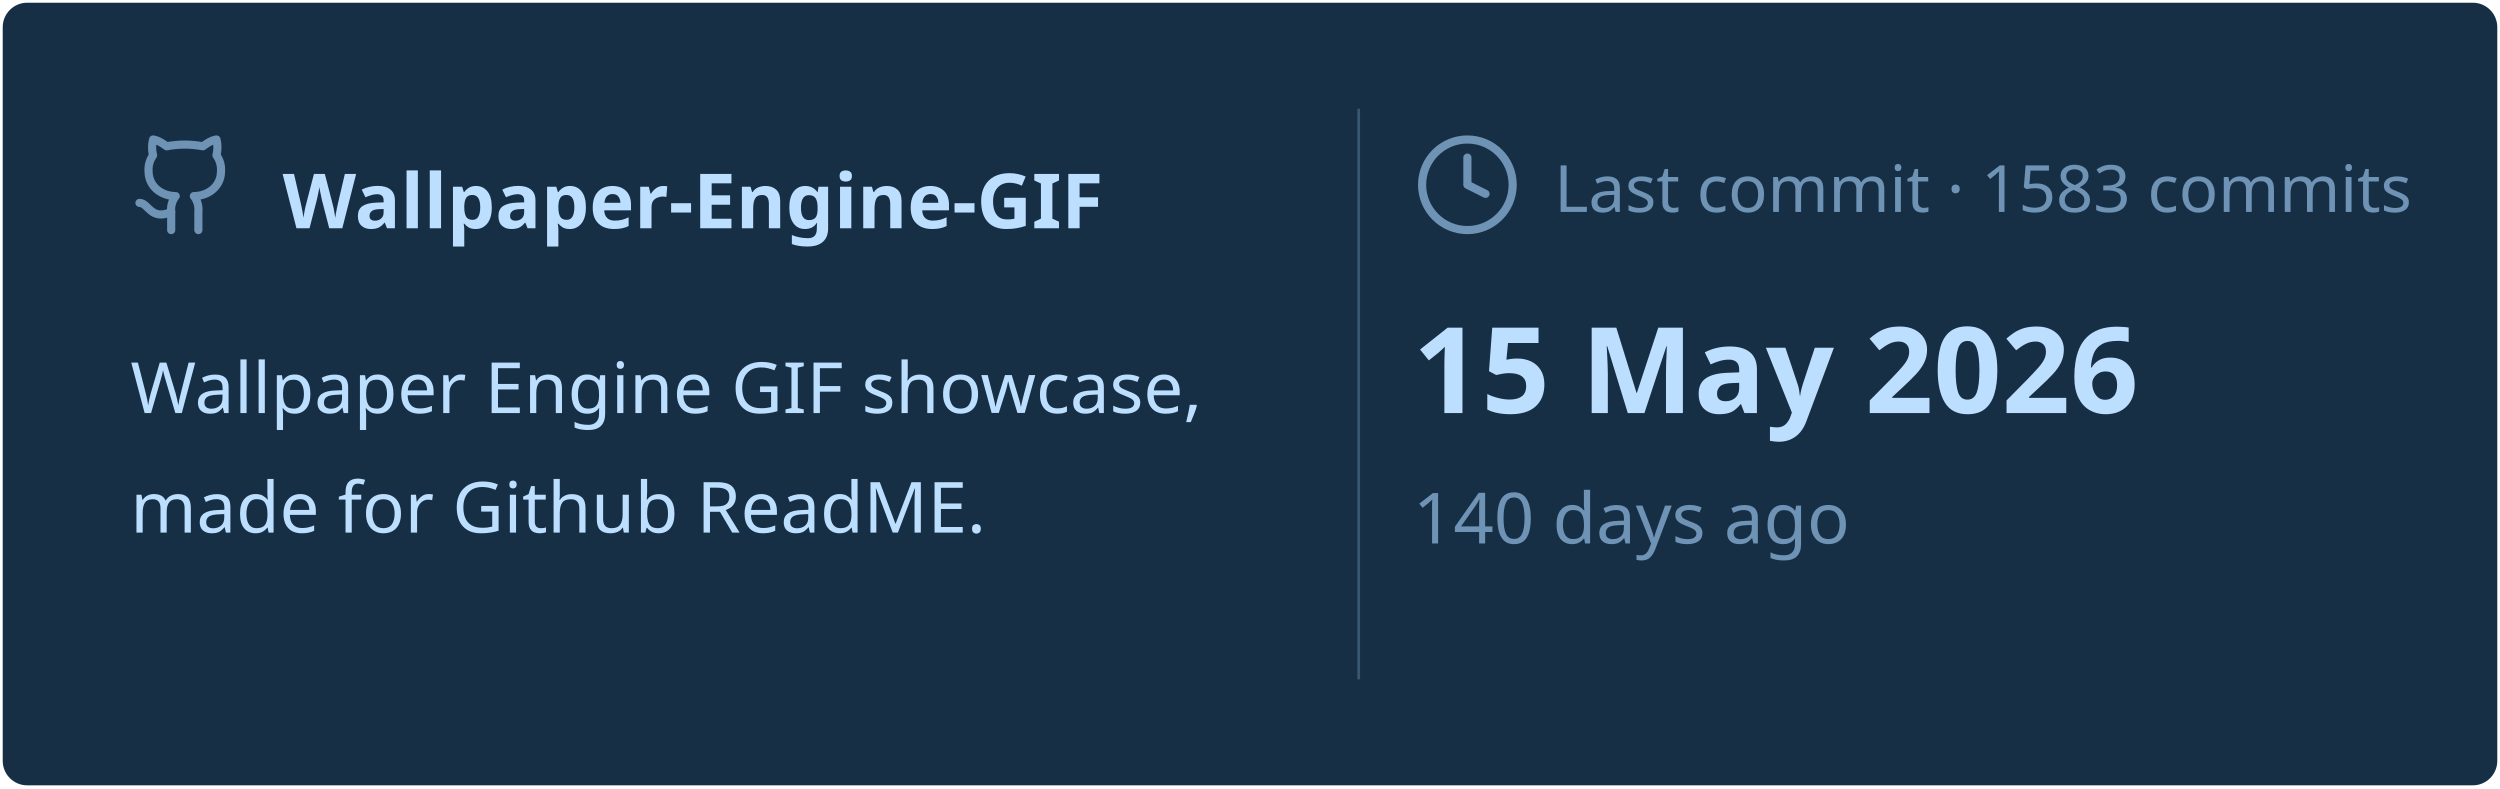
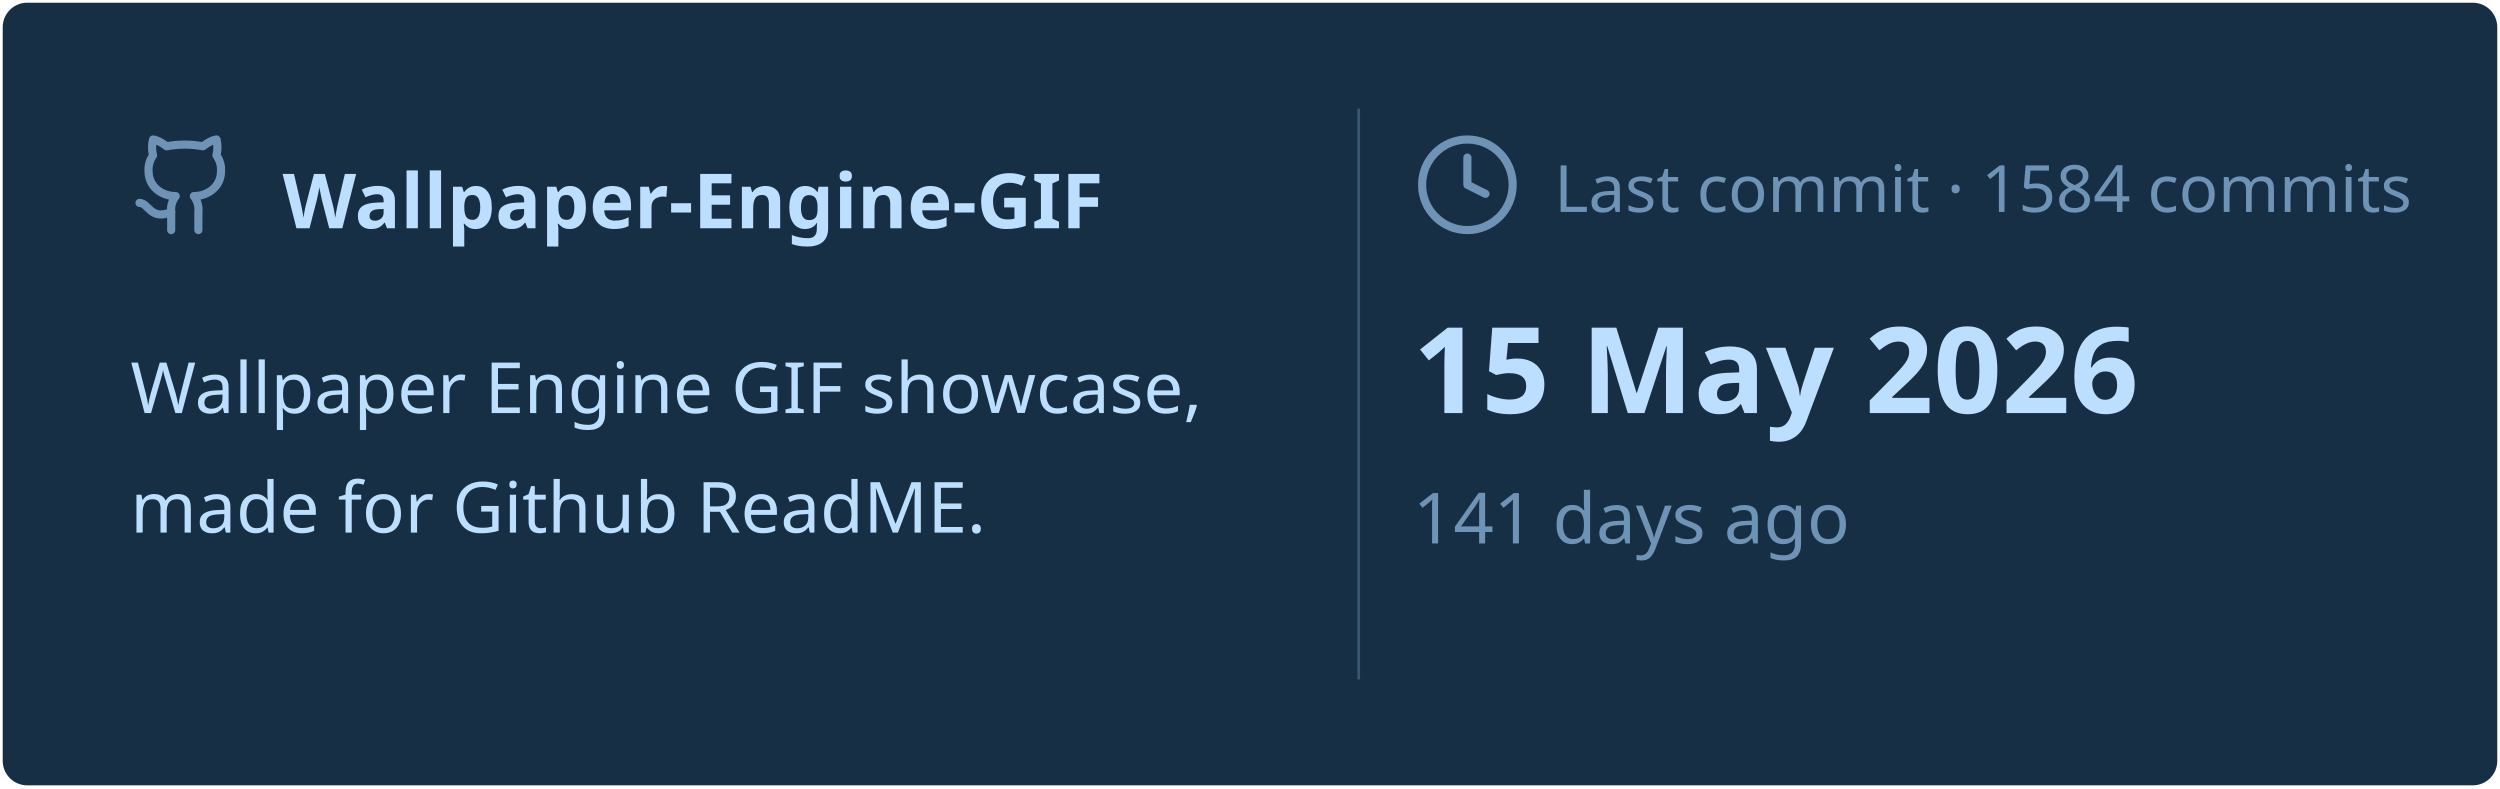
<svg xmlns="http://www.w3.org/2000/svg" viewBox="0 0 460 145" width="460px" height="145px">
  <rect stroke="#000000" stroke-opacity="0" fill="#172F45" rx="4.5" x="0.5" y="0.5" width="459" height="144" />
  <g transform="translate(24, 42)">
    <svg x="0" y="-18" width="20" height="20" viewBox="0 0 24 24" fill="none" stroke="#6E93B5" stroke-width="1.8" stroke-linecap="round" stroke-linejoin="round">
      <path d="M15 22v-4a4.8 4.8 0 0 0-1-3.5c3 0 6-2 6-5.5.08-1.25-.27-2.48-1-3.5.28-1.15.28-2.35 0-3.5 0 0-1 0-3 1.5-2.64-.5-5.36-.5-8 0C6 2 5 2 5 2c-.3 1.15-.3 2.35 0 3.5A5.403 5.403 0 0 0 4 9c0 3.5 3 5.5 6 5.5-.39.49-.68 1.05-.85 1.65-.17.6-.22 1.23-.15 1.85v4" />
      <path d="M9 18c-4.51 2-5-2-7-2" />
    </svg>
    <text x="28" y="0" font-family="&quot;Segoe UI&quot;, Ubuntu, sans-serif" font-size="14" font-weight="700" fill="#BDDFFF">Wallpaper-Engine-GIF</text>
  </g>
  <text x="24" y="76" font-family="&quot;Segoe UI&quot;, Ubuntu, sans-serif" font-size="13" font-weight="400" fill="#BDDFFF">Wallpaper Engine GIF showcase,</text>
  <text x="24" y="98" font-family="&quot;Segoe UI&quot;, Ubuntu, sans-serif" font-size="13" font-weight="400" fill="#BDDFFF">made for Github ReadME.</text>
  <line x1="250" y1="20" x2="250" y2="125" stroke="#6E93B5" stroke-width="0.5" stroke-opacity="0.4" />
  <svg x="260" y="24" width="20" height="20" viewBox="0 0 24 24" fill="none" stroke="#6E93B5" stroke-width="1.8" stroke-linecap="round" stroke-linejoin="round">
    <circle cx="12" cy="12" r="10" />
    <polyline points="12 6 12 12 16 14" />
  </svg>
-   <text x="286" y="39" font-family="&quot;Segoe UI&quot;, Ubuntu, sans-serif" font-size="12" font-weight="400" fill="#6E93B5">Last commit · 1583 commits</text>
+   <text x="286" y="39" font-family="&quot;Segoe UI&quot;, Ubuntu, sans-serif" font-size="12" font-weight="400" fill="#6E93B5">Last commit · 1584 commits</text>
  <text x="260" y="76" font-family="&quot;Segoe UI&quot;, Ubuntu, sans-serif" font-size="22" font-weight="700" fill="#BDDFFF">15 May 2026</text>
-   <text x="260" y="100" font-family="&quot;Segoe UI&quot;, Ubuntu, sans-serif" font-size="13" font-weight="400" fill="#6E93B5">140 days ago</text>
+   <text x="260" y="100" font-family="&quot;Segoe UI&quot;, Ubuntu, sans-serif" font-size="13" font-weight="400" fill="#6E93B5">141 days ago</text>
</svg>
